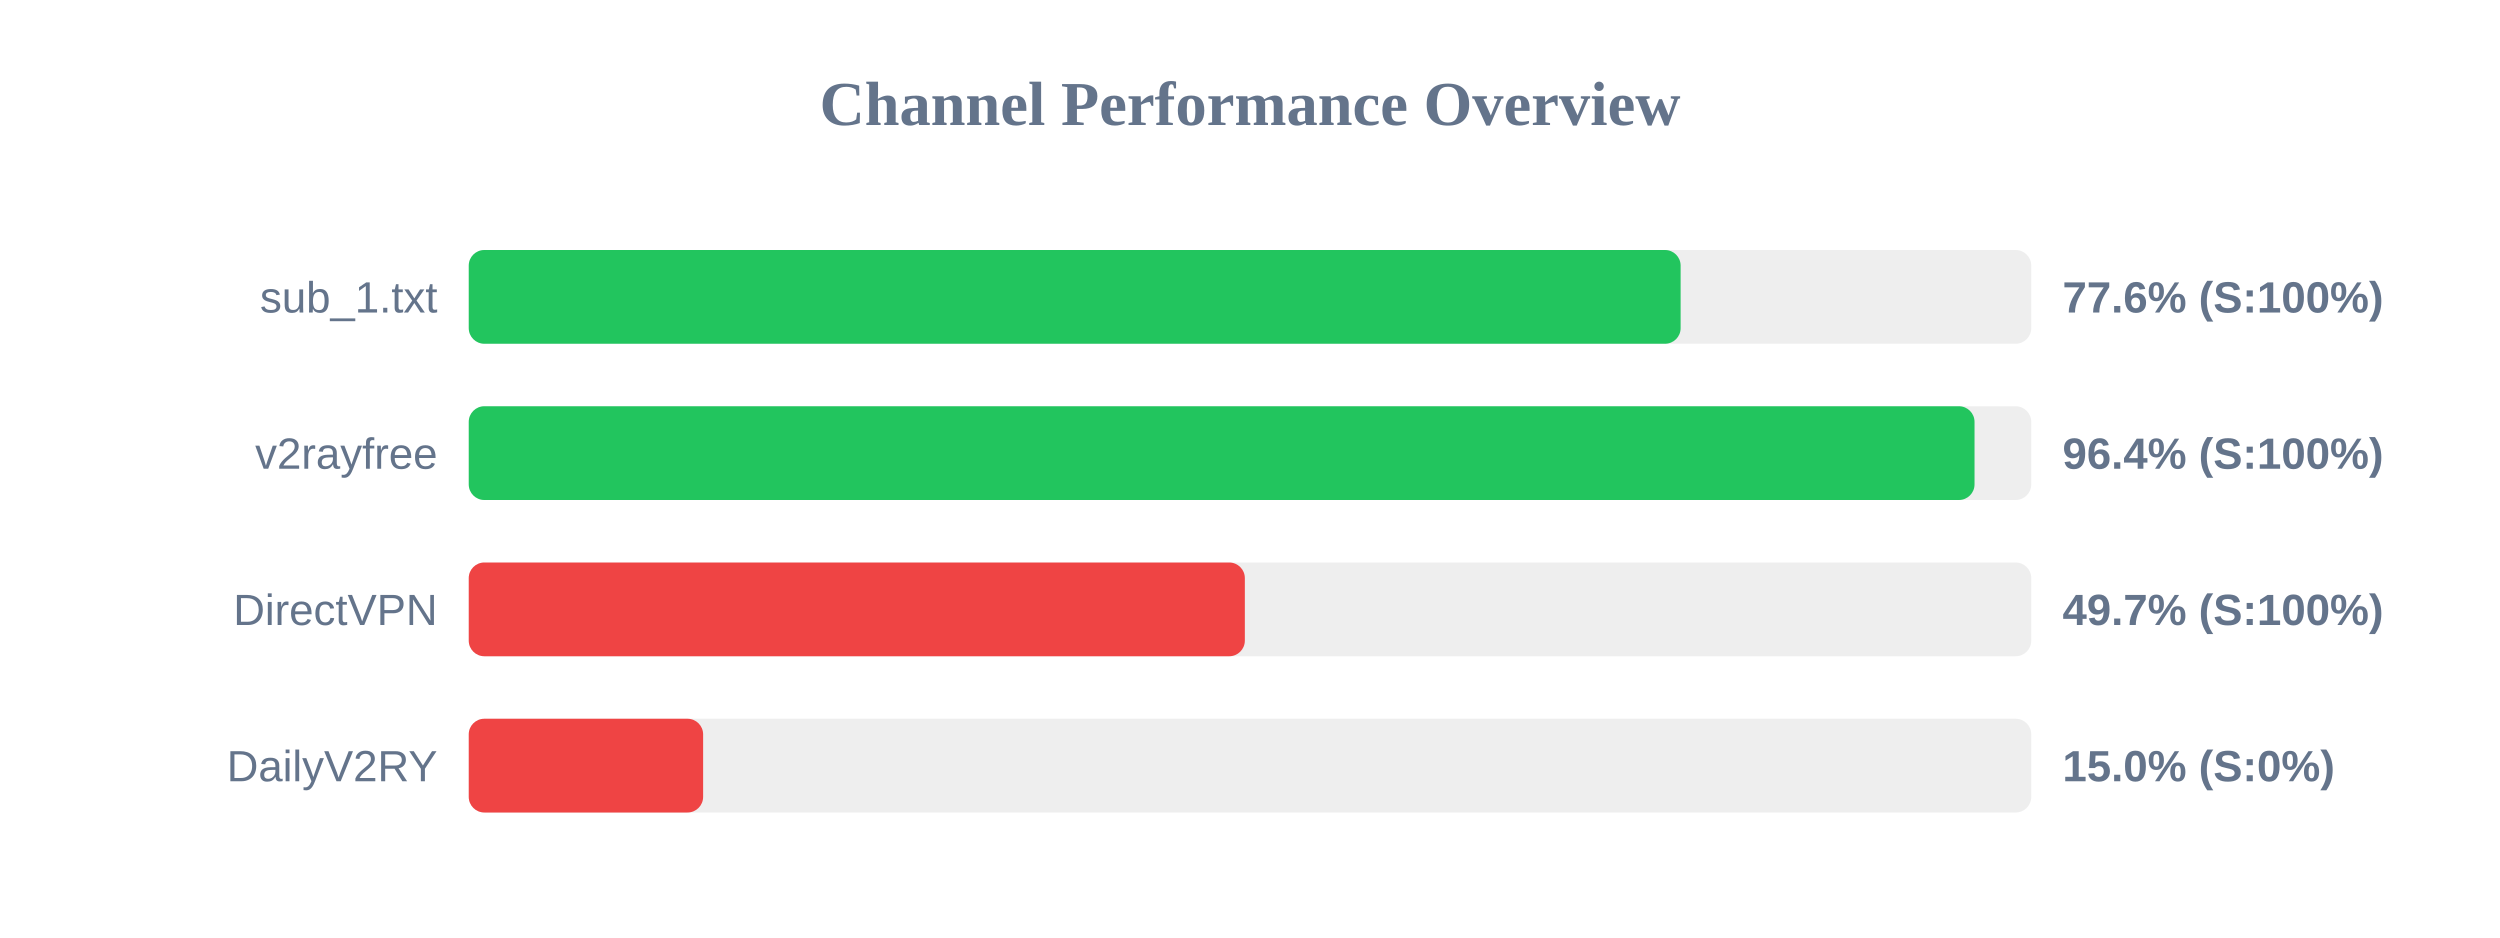
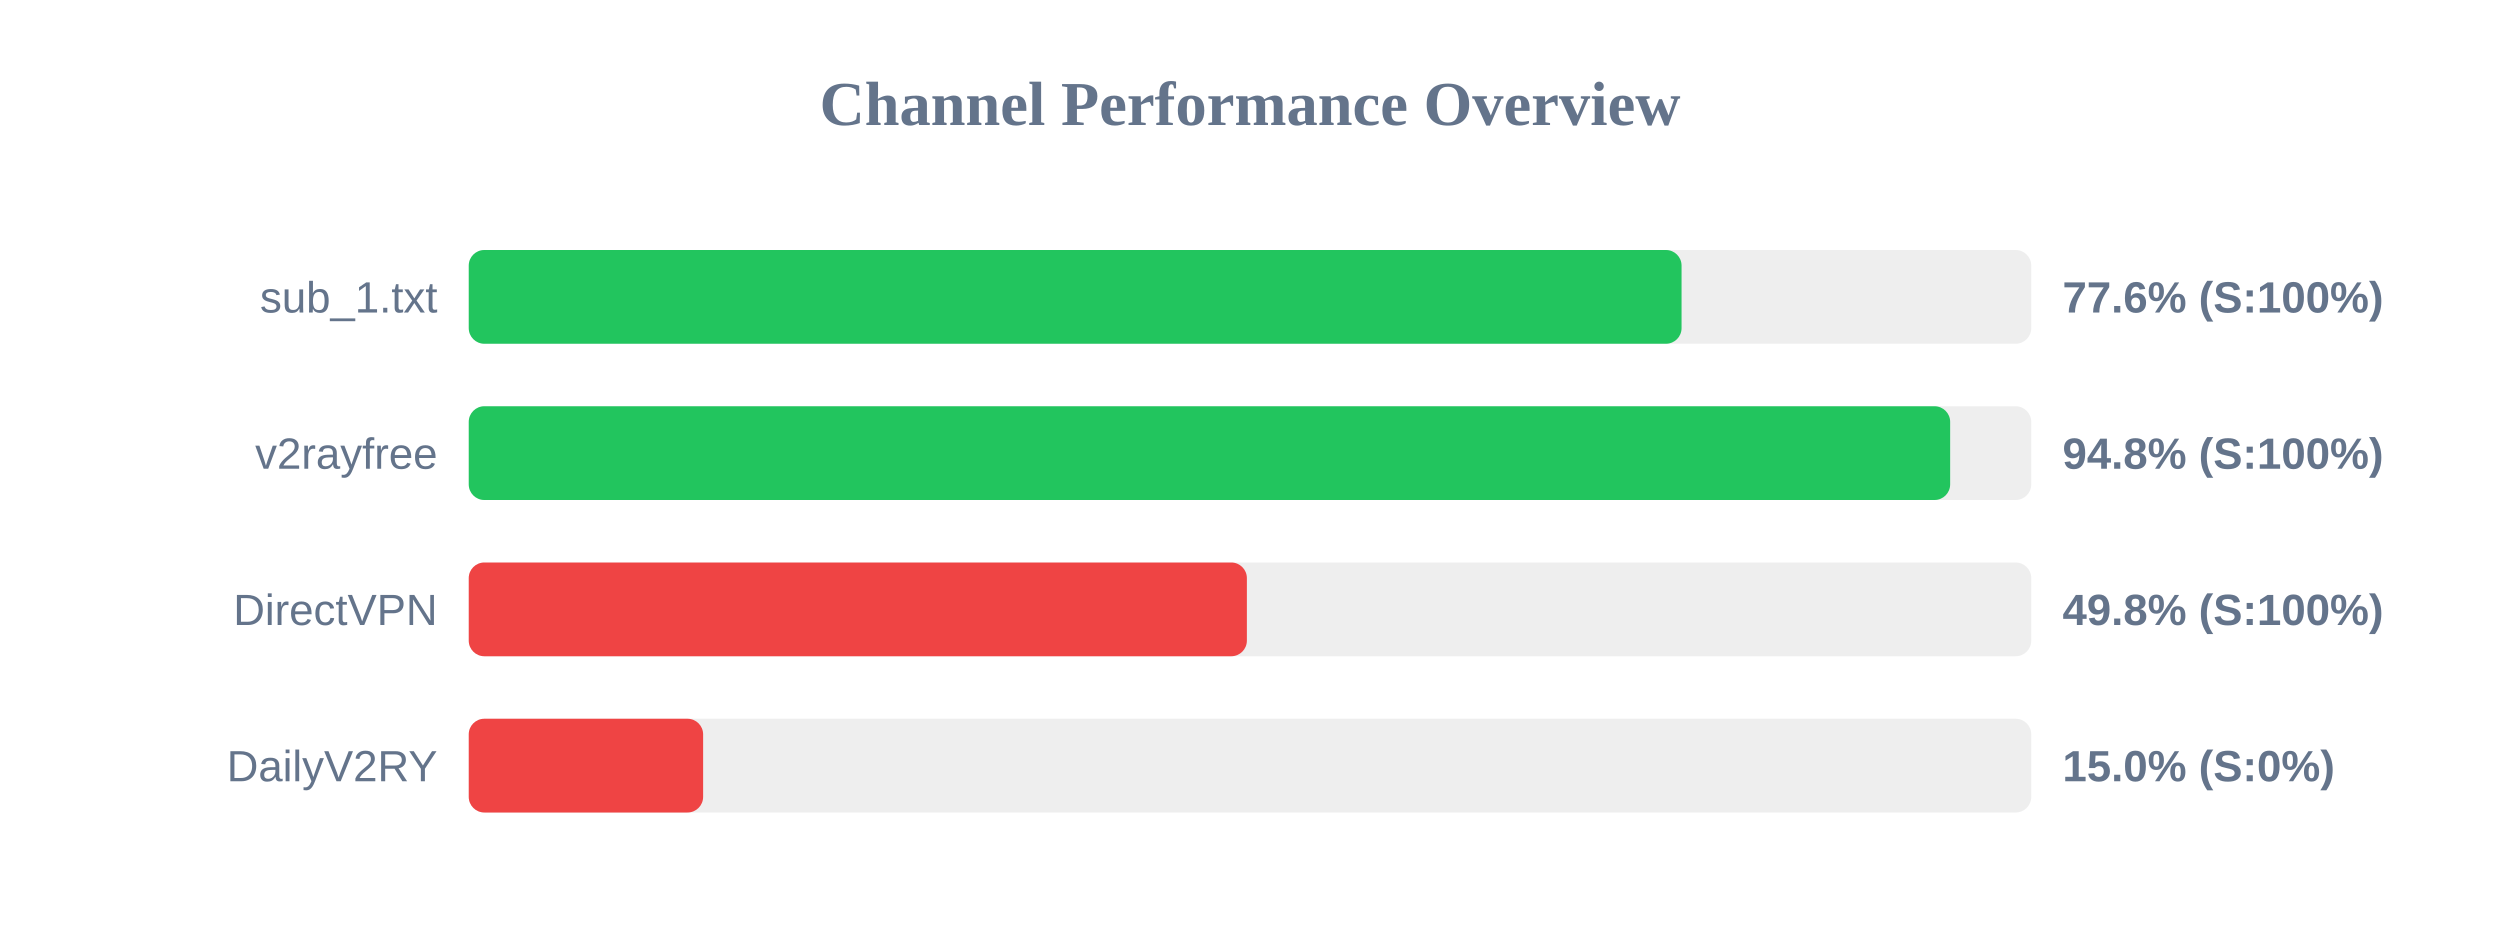
<svg xmlns="http://www.w3.org/2000/svg" width="800" height="300" version="1.1">
  <style>
        .row { font: 14px Arial; fill: #64748b; }
        .score { font: bold 14px Arial; fill: #64748b; }
    </style>
  <text x="400" y="40" text-anchor="middle" font-size="20px" font-weight="bold" fill="#64748b">Channel Performance Overview</text>
  <rect x="150" y="80" width="500" height="30" fill="#eee" rx="5" />
-   <rect x="150" y="80" width="387.8" height="30" fill="#22c55e" rx="5" />
+   <rect x="150" y="80" width="388.1" height="30" fill="#22c55e" rx="5" />
  <text x="140" y="100" text-anchor="end" class="row">sub_1.txt</text>
  <text x="660" y="100" text-anchor="start" class="score">77.6% (S:100%)</text>
  <rect x="150" y="130" width="500" height="30" fill="#eee" rx="5" />
-   <rect x="150" y="130" width="481.85" height="30" fill="#22c55e" rx="5" />
+   <rect x="150" y="130" width="474.05" height="30" fill="#22c55e" rx="5" />
  <text x="140" y="150" text-anchor="end" class="row">v2rayfree</text>
-   <text x="660" y="150" text-anchor="start" class="score">96.4% (S:100%)</text>
+   <text x="660" y="150" text-anchor="start" class="score">94.8% (S:100%)</text>
  <rect x="150" y="180" width="500" height="30" fill="#eee" rx="5" />
-   <rect x="150" y="180" width="248.35" height="30" fill="#ef4444" rx="5" />
+   <rect x="150" y="180" width="249.0" height="30" fill="#ef4444" rx="5" />
  <text x="140" y="200" text-anchor="end" class="row">DirectVPN</text>
-   <text x="660" y="200" text-anchor="start" class="score">49.7% (S:100%)</text>
+   <text x="660" y="200" text-anchor="start" class="score">49.8% (S:100%)</text>
  <rect x="150" y="230" width="500" height="30" fill="#eee" rx="5" />
  <rect x="150" y="230" width="75.0" height="30" fill="#ef4444" rx="5" />
  <text x="140" y="250" text-anchor="end" class="row">DailyV2RY</text>
  <text x="660" y="250" text-anchor="start" class="score">15.0% (S:0%)</text>
</svg>
